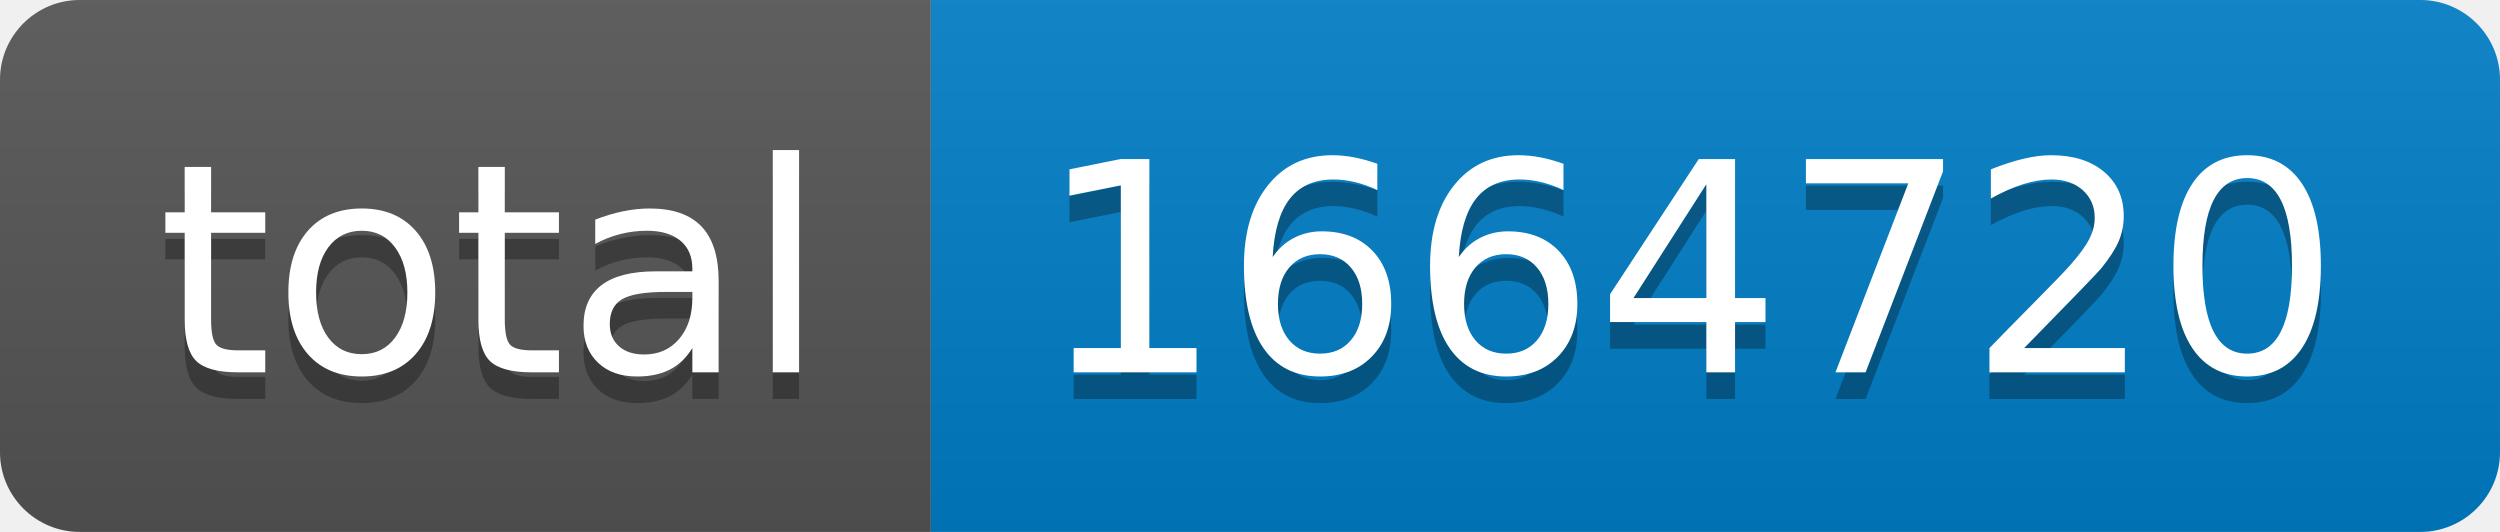
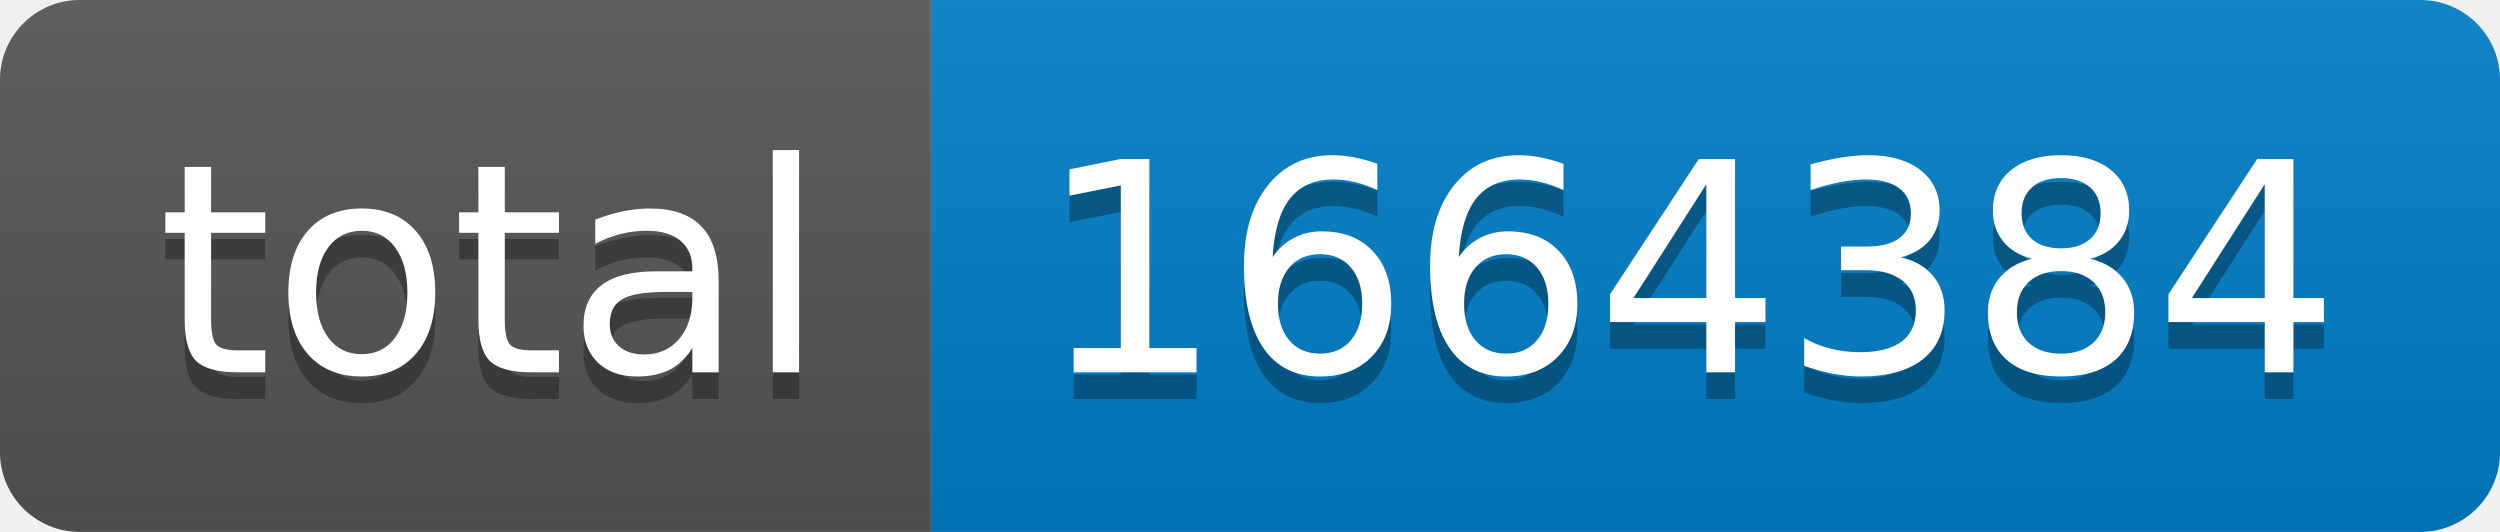
- <svg xmlns="http://www.w3.org/2000/svg" width="94" height="20" role="img" aria-label="total: 1664720">
+ <svg xmlns="http://www.w3.org/2000/svg" width="94" height="20" role="img" aria-label="total: 1664384">
  <linearGradient id="s" x2="0" y2="100%">
    <stop offset="0" stop-color="#bbb" stop-opacity=".1" />
    <stop offset="1" stop-opacity=".1" />
  </linearGradient>
  <clipPath id="r">
    <rect width="94" height="20" rx="3" fill="#fff" />
  </clipPath>
  <g clip-path="url(#r)">
    <rect width="35" height="20" fill="#555" />
    <rect x="35" width="59" height="20" fill="#007ec6" />
    <rect width="94" height="20" fill="url(#s)" />
  </g>
  <g fill="#fff" text-anchor="middle" font-family="Verdana,Geneva,DejaVu Sans,sans-serif" text-rendering="geometricPrecision" font-size="110">
    <text aria-hidden="true" x="185" y="150" fill="#010101" fill-opacity=".3" transform="scale(.1)" textLength="250">total</text>
    <text x="185" y="140" transform="scale(.1)" fill="#fff" textLength="250">total</text>
-     <text aria-hidden="true" x="635" y="150" fill="#010101" fill-opacity=".3" transform="scale(.1)" textLength="490">1664720</text>
-     <text x="635" y="140" transform="scale(.1)" fill="#fff" textLength="490">1664720</text>
+     <text aria-hidden="true" x="635" y="150" fill="#010101" fill-opacity=".3" transform="scale(.1)" textLength="490">1664384</text>
+     <text x="635" y="140" transform="scale(.1)" fill="#fff" textLength="490">1664384</text>
  </g>
</svg>
